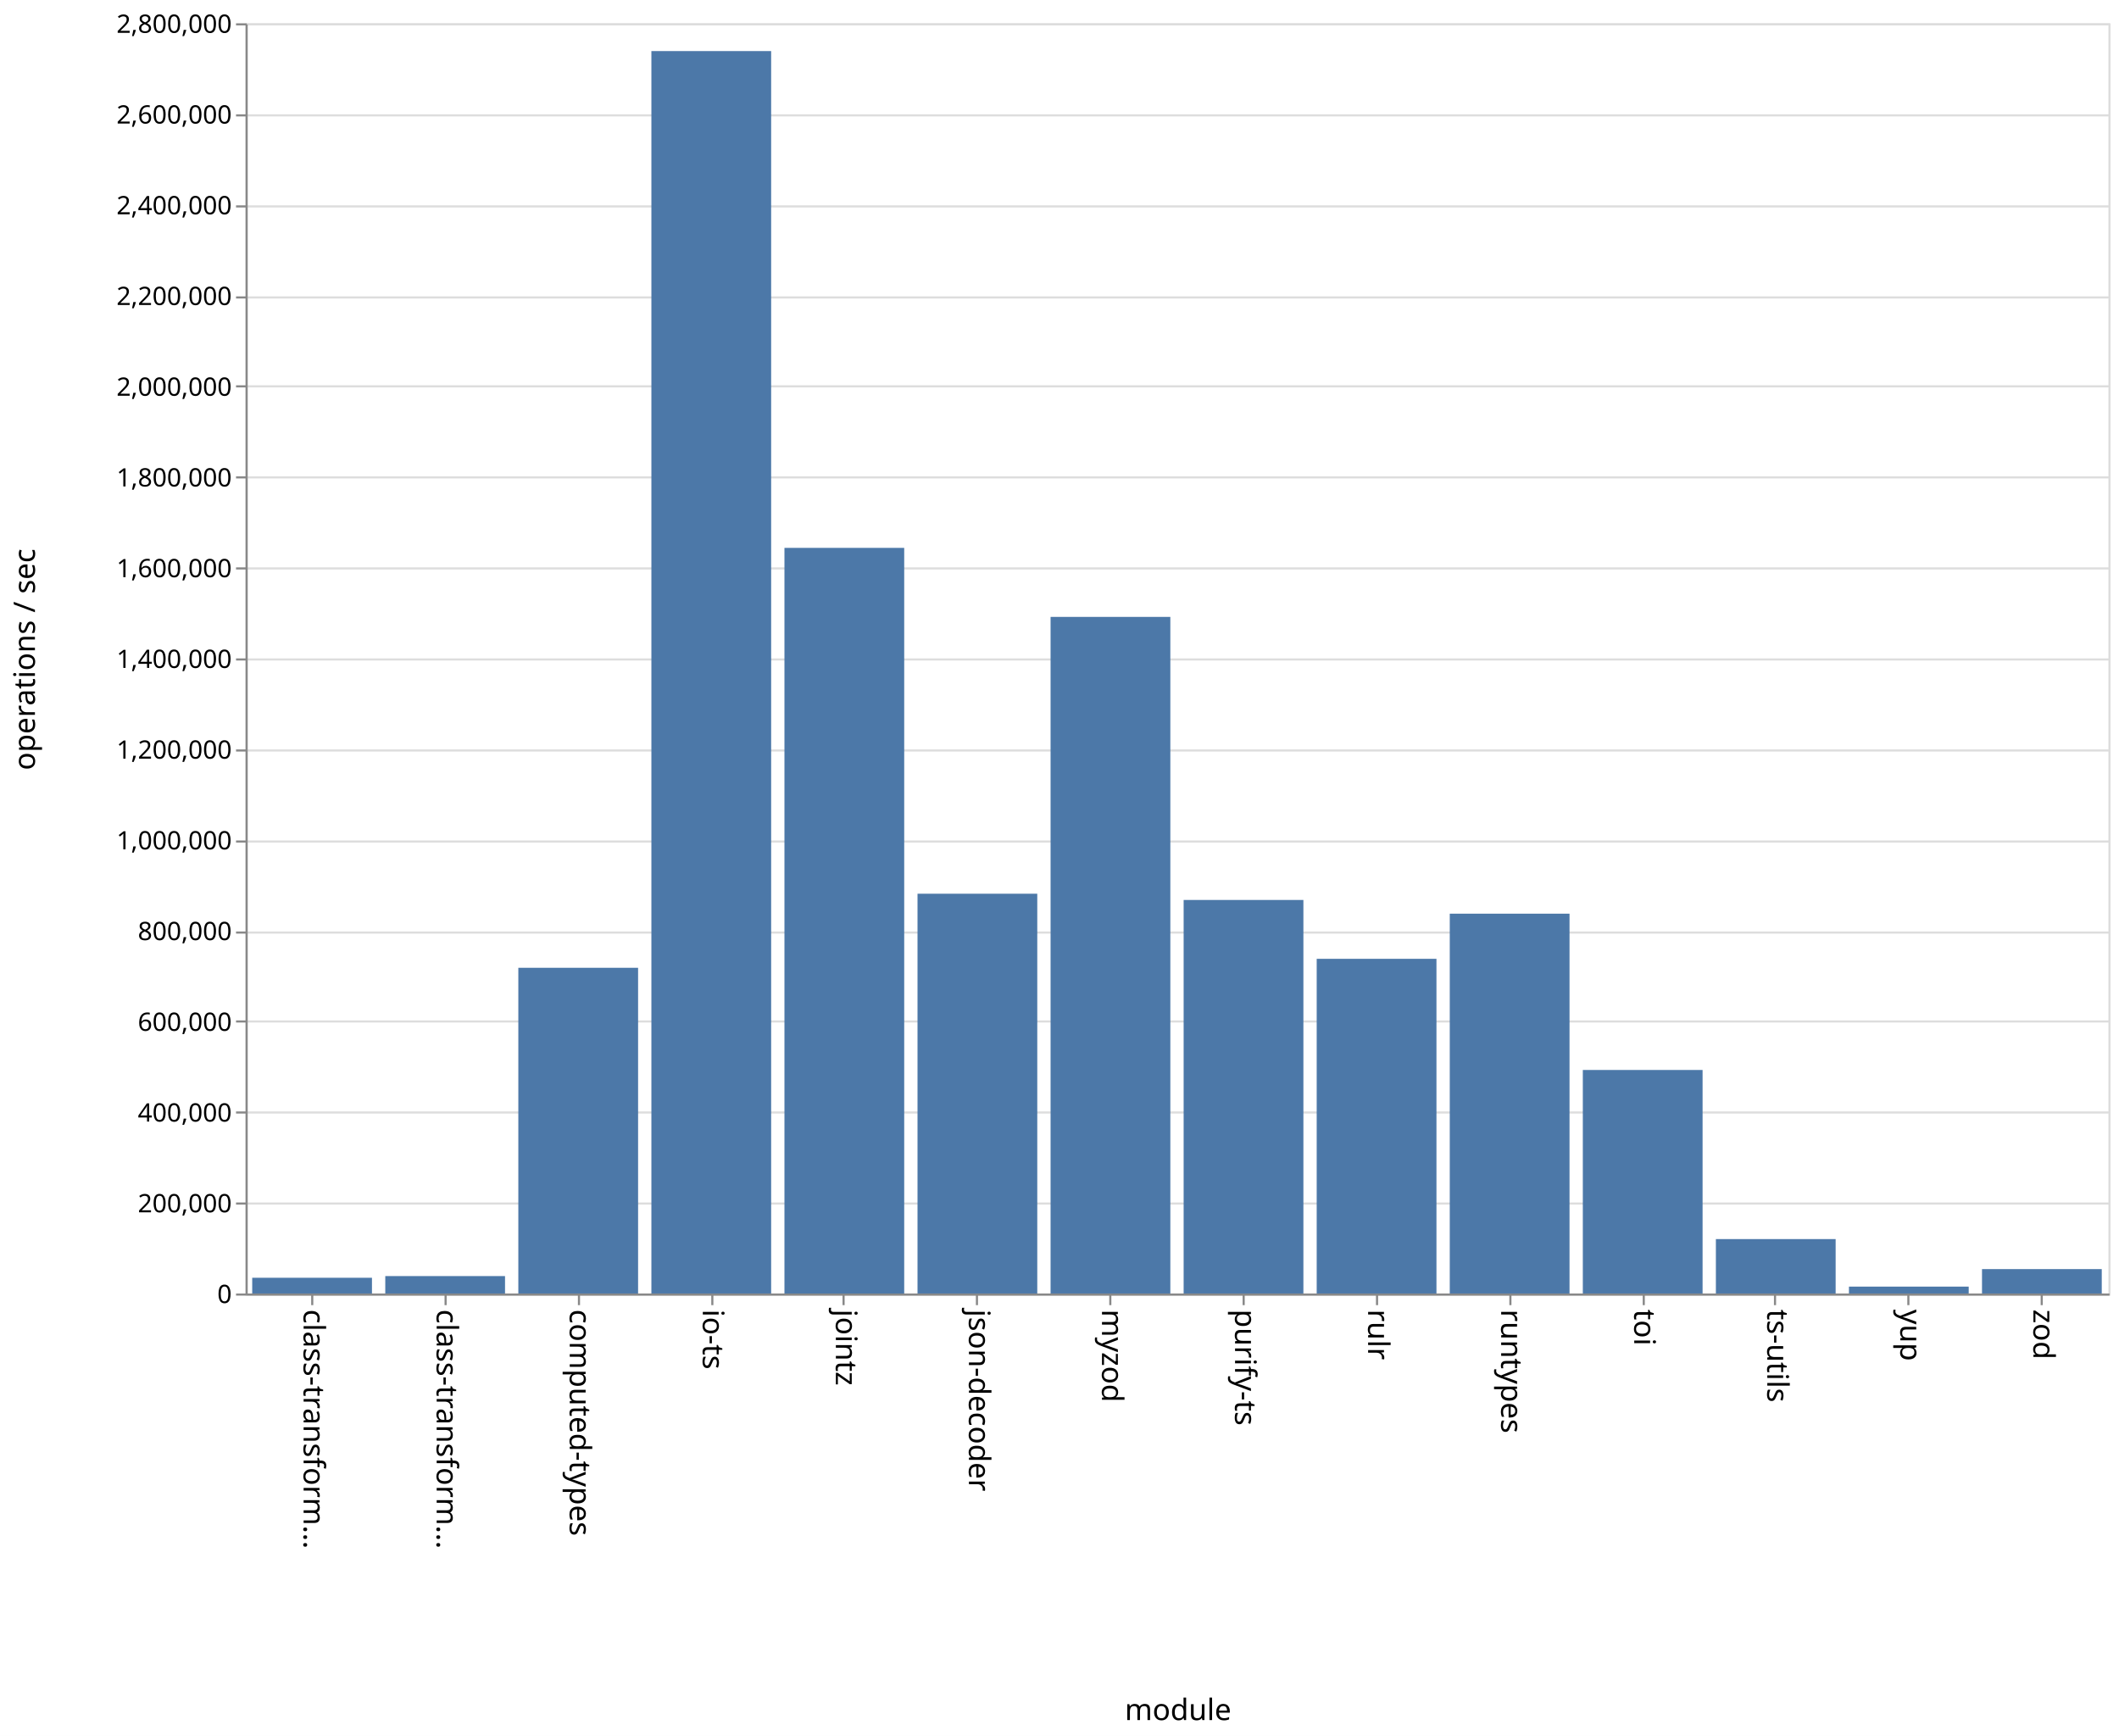
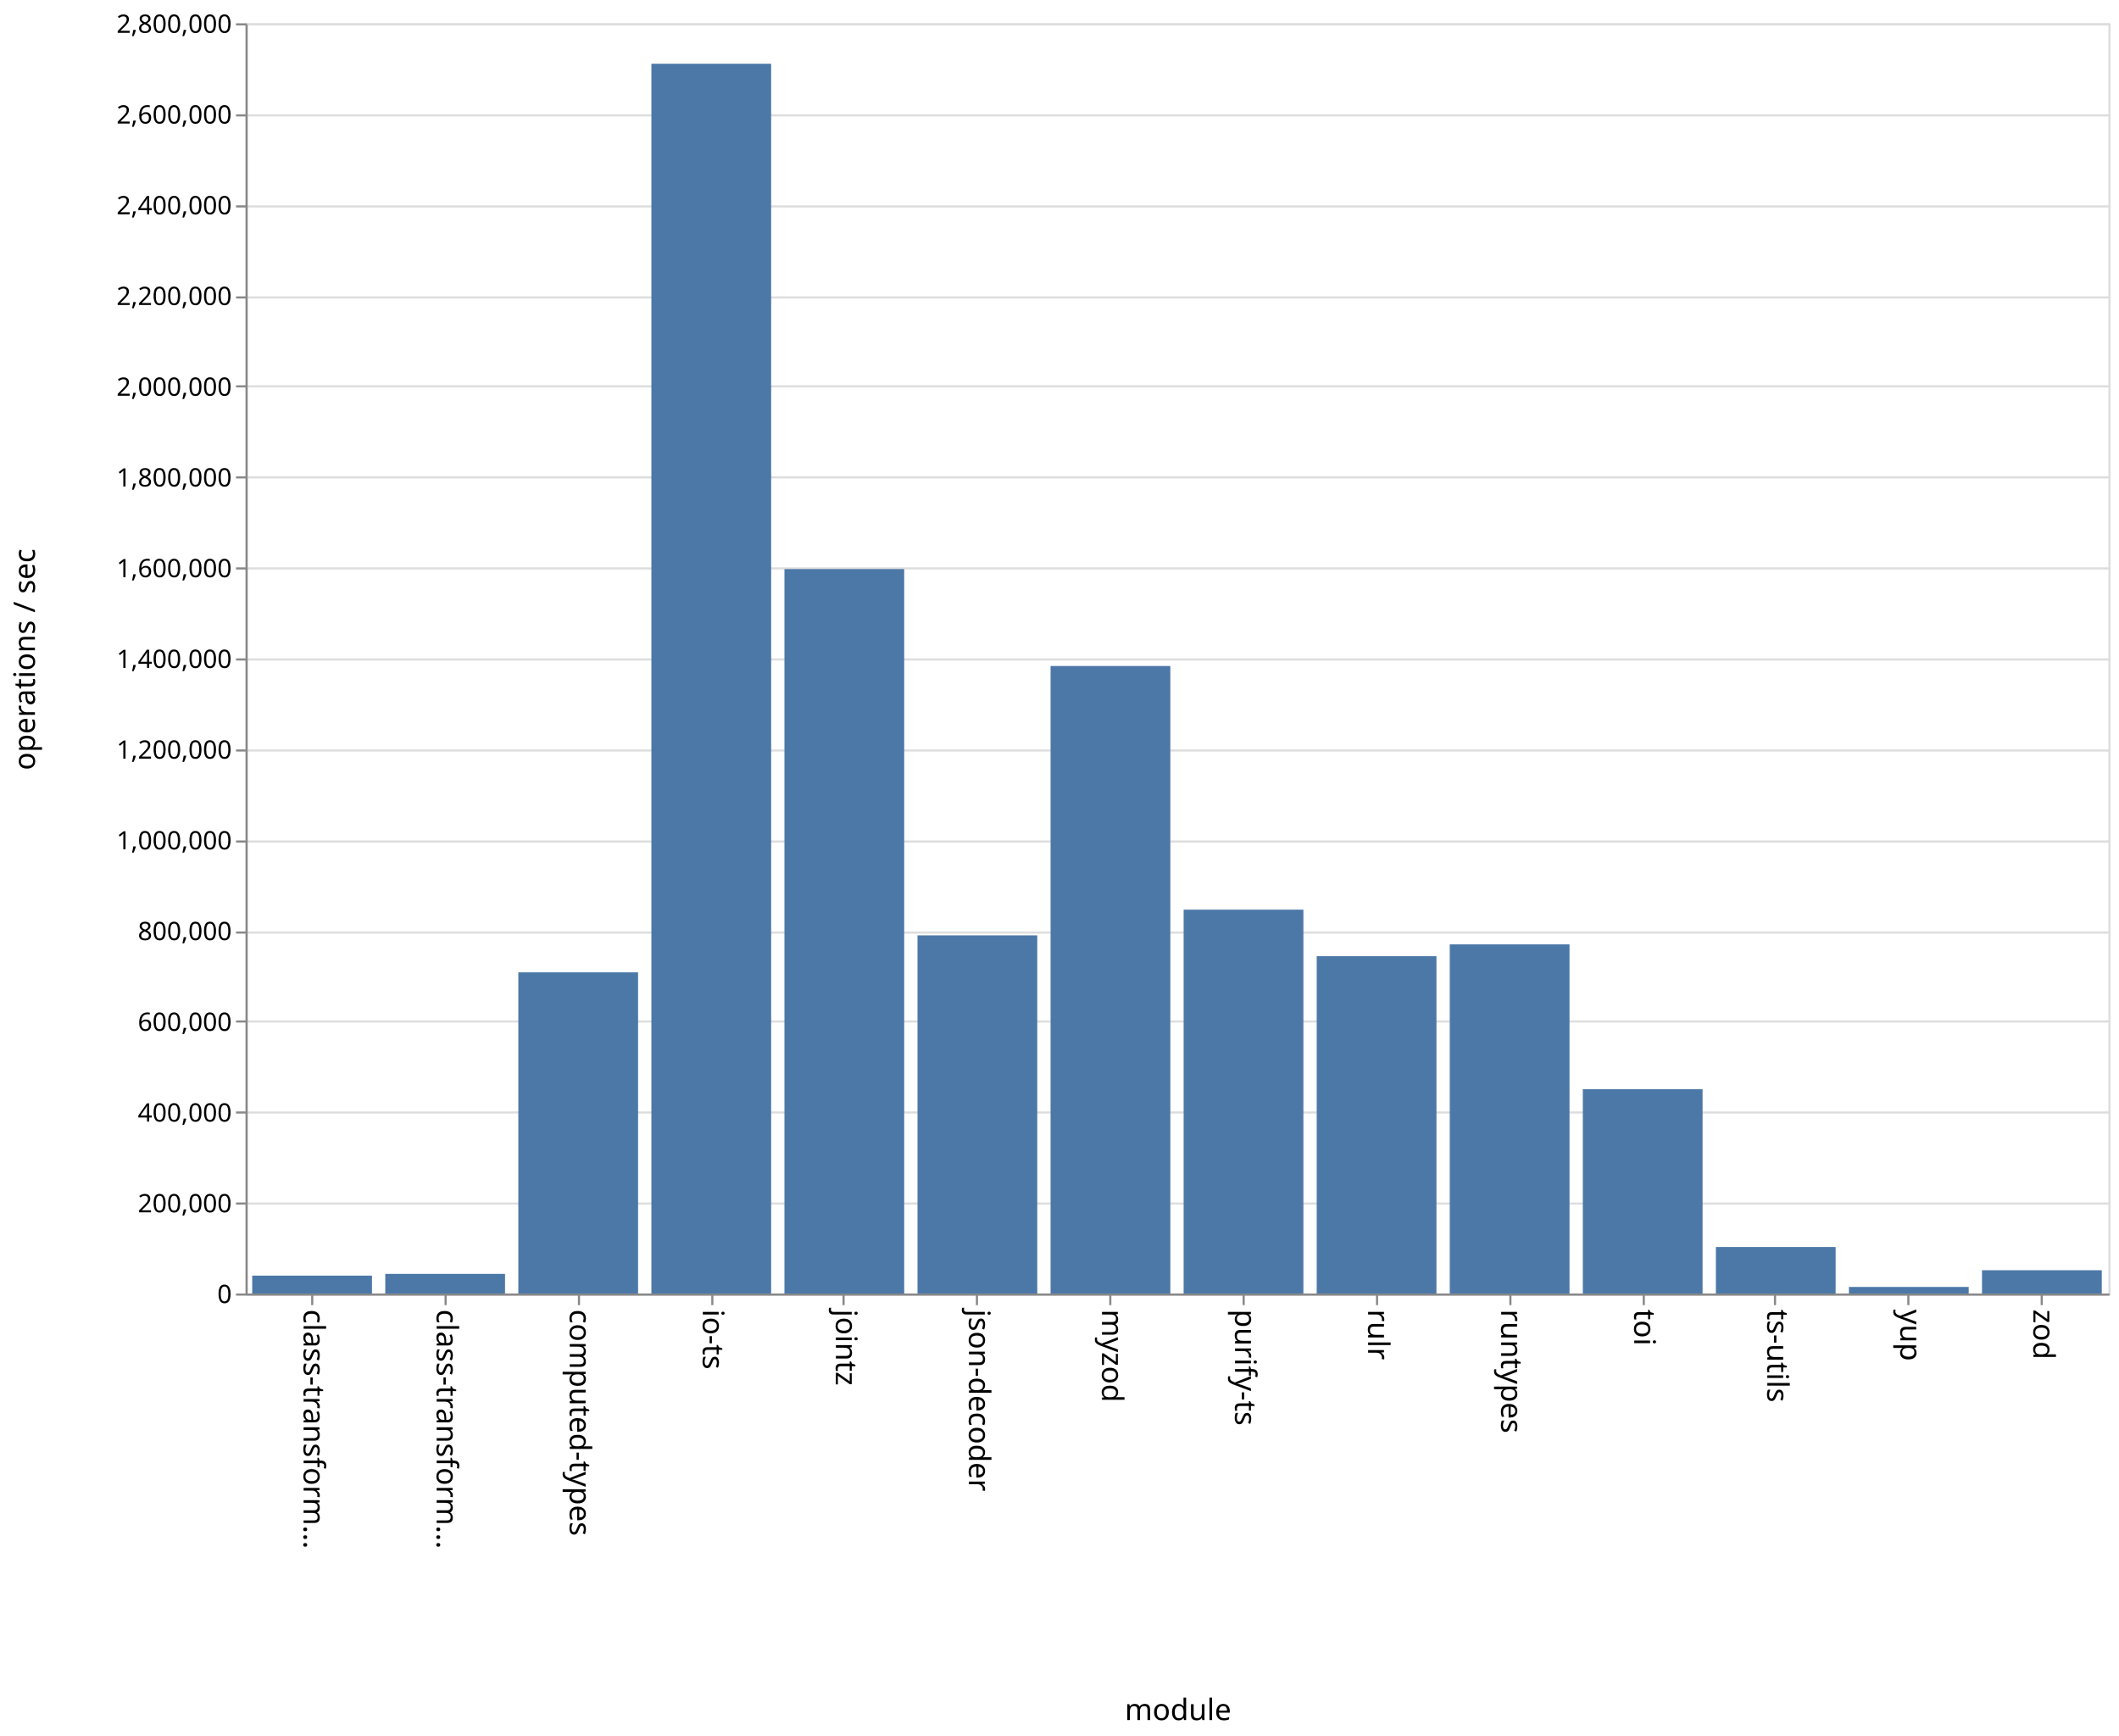
<svg xmlns="http://www.w3.org/2000/svg" class="marks" width="1001" height="820">
  <path fill="#fff" d="M0 0h1001v820H0z" />
  <g class="mark-group role-frame root" aria-roledescription="group mark container" fill="none" stroke-miterlimit="10">
    <path class="background" aria-hidden="true" d="M116.5 11.5h880v600h-880z" stroke="#ddd" />
    <g class="mark-group role-axis" aria-hidden="true">
      <path class="background" aria-hidden="true" d="M116.5 11.5z" pointer-events="none" />
      <g class="mark-rule role-axis-grid" pointer-events="none" stroke="#ddd">
        <path d="M116.5 611.5h880M116.5 568.5h880M116.5 525.5h880M116.5 482.5h880M116.5 440.5h880M116.5 397.5h880M116.5 354.5h880M116.5 311.5h880M116.5 268.5h880M116.5 225.5h880M116.5 182.5h880M116.5 140.5h880M116.5 97.5h880M116.5 54.5h880M116.5 11.5h880" />
      </g>
    </g>
    <g class="mark-group role-axis" aria-roledescription="axis" aria-label="X-axis titled 'module' for a discrete scale with 14 values: class-transformer-validator-async, class-transformer-validator-sync, computed-types, io-ts, jointz, ending with zod">
      <path class="background" aria-hidden="true" d="M116.5 611.5z" pointer-events="none" />
      <g class="mark-rule role-axis-tick" pointer-events="none" stroke="#888">
        <path d="M147.5 611.5v5M210.5 611.5v5M273.5 611.5v5M336.5 611.5v5M398.5 611.5v5M461.5 611.5v5M524.5 611.5v5M587.5 611.5v5M650.5 611.5v5M713.5 611.5v5M776.5 611.5v5M838.5 611.5v5M901.5 611.5v5M964.5 611.5v5" />
      </g>
      <g class="mark-text role-axis-label" pointer-events="none" font-family="sans-serif" font-size="14" fill="#000">
        <text transform="rotate(90 -237.536 380.964)">
                    class-transform…
                </text>
        <text transform="rotate(90 -206.107 412.393)">
                    class-transform…
                </text>
        <text transform="rotate(90 -174.679 443.821)">
                    computed-types
                </text>
        <text transform="rotate(90 -143.25 475.25)">
                    io-ts
                </text>
        <text transform="rotate(90 -111.821 506.679)">
                    jointz
                </text>
        <text transform="rotate(90 -80.393 538.107)">
                    json-decoder
                </text>
        <text transform="rotate(90 -48.964 569.536)">
                    myzod
                </text>
        <text transform="rotate(90 -17.536 600.964)">
                    purify-ts
                </text>
        <text transform="rotate(90 13.893 632.393)">
                    rulr
                </text>
        <text transform="rotate(90 45.321 663.821)">
                    runtypes
                </text>
        <text transform="rotate(90 76.75 695.25)">
                    toi
                </text>
        <text transform="rotate(90 108.179 726.679)">
                    ts-utils
                </text>
        <text transform="rotate(90 139.607 758.107)">
                    yup
                </text>
        <text transform="rotate(90 171.036 789.536)">
                    zod
                </text>
      </g>
      <path stroke="#888" d="M116.5 611.5h880" pointer-events="none" />
      <text text-anchor="middle" transform="translate(556.5 812.5)" font-family="sans-serif" font-size="14" fill="#000" pointer-events="none">
                module
            </text>
    </g>
    <g class="mark-group role-axis" aria-roledescription="axis" aria-label="Y-axis titled 'operations / sec' for a linear scale with values from 0 to 2,800,000">
      <path class="background" aria-hidden="true" d="M116.5 11.5z" pointer-events="none" />
      <g class="mark-rule role-axis-tick" pointer-events="none" stroke="#888">
        <path d="M116.5 611.5h-5M116.5 568.5h-5M116.5 525.5h-5M116.5 482.5h-5M116.5 440.5h-5M116.5 397.5h-5M116.5 354.5h-5M116.5 311.5h-5M116.5 268.5h-5M116.5 225.5h-5M116.5 182.5h-5M116.5 140.5h-5M116.5 97.5h-5M116.5 54.5h-5M116.5 11.5h-5" />
      </g>
      <g class="mark-text role-axis-label" pointer-events="none" text-anchor="end" font-family="sans-serif" font-size="12" fill="#000">
        <text transform="translate(109.5 615.5)">
                    0
                </text>
        <text transform="translate(109.5 572.643)">
                    200,000
                </text>
        <text transform="translate(109.5 529.786)">
                    400,000
                </text>
        <text transform="translate(109.5 486.929)">
                    600,000
                </text>
        <text transform="translate(109.5 444.071)">
                    800,000
                </text>
        <text transform="translate(109.5 401.214)">
                    1,000,000
                </text>
        <text transform="translate(109.5 358.357)">
                    1,200,000
                </text>
        <text transform="translate(109.5 315.5)">
                    1,400,000
                </text>
        <text transform="translate(109.5 272.643)">
                    1,600,000
                </text>
        <text transform="translate(109.5 229.786)">
                    1,800,000
                </text>
        <text transform="translate(109.5 186.929)">
                    2,000,000
                </text>
        <text transform="translate(109.5 144.071)">
                    2,200,000
                </text>
        <text transform="translate(109.5 101.214)">
                    2,400,000
                </text>
        <text transform="translate(109.5 58.357)">
                    2,600,000
                </text>
        <text transform="translate(109.5 15.5)">
                    2,800,000
                </text>
      </g>
      <path stroke="#888" d="M116.5 611.5v-600" pointer-events="none" />
      <text text-anchor="middle" transform="rotate(-90 164 147.5)" font-family="sans-serif" font-size="14" fill="#000" pointer-events="none">
                operations / sec
            </text>
    </g>
    <g class="mark-rect role-mark marks" aria-roledescription="rect mark container" fill="#4c78a8">
-       <path aria-label="operations / sec: 34689; module: class-transformer-validator-async" aria-roledescription="bar" d="M119.143 603.567h56.571V611h-56.571z" />
-       <path aria-label="operations / sec: 38409; module: class-transformer-validator-sync" aria-roledescription="bar" d="M182 602.77h56.571V611H182z" />
-       <path aria-label="operations / sec: 717974; module: computed-types" aria-roledescription="bar" d="M244.857 457.148h56.572V611h-56.572z" />
-       <path aria-label="operations / sec: 2738757; module: io-ts" aria-roledescription="bar" d="M307.714 24.123h56.572V611h-56.572z" />
-       <path aria-label="operations / sec: 1643588; module: jointz" aria-roledescription="bar" d="M370.571 258.803h56.572V611H370.57z" />
-       <path aria-label="operations / sec: 881241; module: json-decoder" aria-roledescription="bar" d="M433.429 422.163H490V611h-56.571z" />
-       <path aria-label="operations / sec: 1491472; module: myzod" aria-roledescription="bar" d="M496.286 291.399h56.571V611h-56.571z" />
-       <path aria-label="operations / sec: 867497; module: purify-ts" aria-roledescription="bar" d="M559.143 425.108h56.571V611h-56.571z" />
-       <path aria-label="operations / sec: 737767; module: rulr" aria-roledescription="bar" d="M622 452.907h56.571V611H622z" />
-       <path aria-label="operations / sec: 837270; module: runtypes" aria-roledescription="bar" d="M684.857 431.585h56.572V611h-56.572z" />
-       <path aria-label="operations / sec: 492744; module: toi" aria-roledescription="bar" d="M747.714 505.412h56.572V611h-56.572z" />
-       <path aria-label="operations / sec: 119952; module: ts-utils" aria-roledescription="bar" d="M810.571 585.296h56.572V611H810.57z" />
-       <path aria-label="operations / sec: 15196; module: yup" aria-roledescription="bar" d="M873.429 607.744H930V611h-56.571z" />
-       <path aria-label="operations / sec: 53779; module: zod" aria-roledescription="bar" d="M936.286 599.476h56.571V611h-56.571z" />
+       <path aria-label="operations / sec: 39386; module: class-transformer-validator-async" aria-roledescription="bar" d="M119.143 602.56h56.571V611h-56.571z" />
+       <path aria-label="operations / sec: 43251; module: class-transformer-validator-sync" aria-roledescription="bar" d="M182 601.732h56.571V611H182z" />
+       <path aria-label="operations / sec: 707962; module: computed-types" aria-roledescription="bar" d="M244.857 459.294h56.572V611h-56.572z" />
+       <path aria-label="operations / sec: 2710812; module: io-ts" aria-roledescription="bar" d="M307.714 30.112h56.572V611h-56.572z" />
+       <path aria-label="operations / sec: 1596975; module: jointz" aria-roledescription="bar" d="M370.571 268.791h56.572V611H370.57z" />
+       <path aria-label="operations / sec: 789484; module: json-decoder" aria-roledescription="bar" d="M433.429 441.825H490V611h-56.571z" />
+       <path aria-label="operations / sec: 1383250; module: myzod" aria-roledescription="bar" d="M496.286 314.59h56.571V611h-56.571z" />
+       <path aria-label="operations / sec: 846154; module: purify-ts" aria-roledescription="bar" d="M559.143 429.681h56.571V611h-56.571z" />
+       <path aria-label="operations / sec: 743516; module: rulr" aria-roledescription="bar" d="M622 451.675h56.571V611H622z" />
+       <path aria-label="operations / sec: 769597; module: runtypes" aria-roledescription="bar" d="M684.857 446.086h56.572V611h-56.572z" />
+       <path aria-label="operations / sec: 450335; module: toi" aria-roledescription="bar" d="M747.714 514.5h56.572V611h-56.572z" />
+       <path aria-label="operations / sec: 102509; module: ts-utils" aria-roledescription="bar" d="M810.571 589.034h56.572V611H810.57z" />
+       <path aria-label="operations / sec: 14466; module: yup" aria-roledescription="bar" d="M873.429 607.9H930v3.1h-56.571z" />
+       <path aria-label="operations / sec: 51308; module: zod" aria-roledescription="bar" d="M936.286 600.005h56.571V611h-56.571z" />
    </g>
  </g>
</svg>
